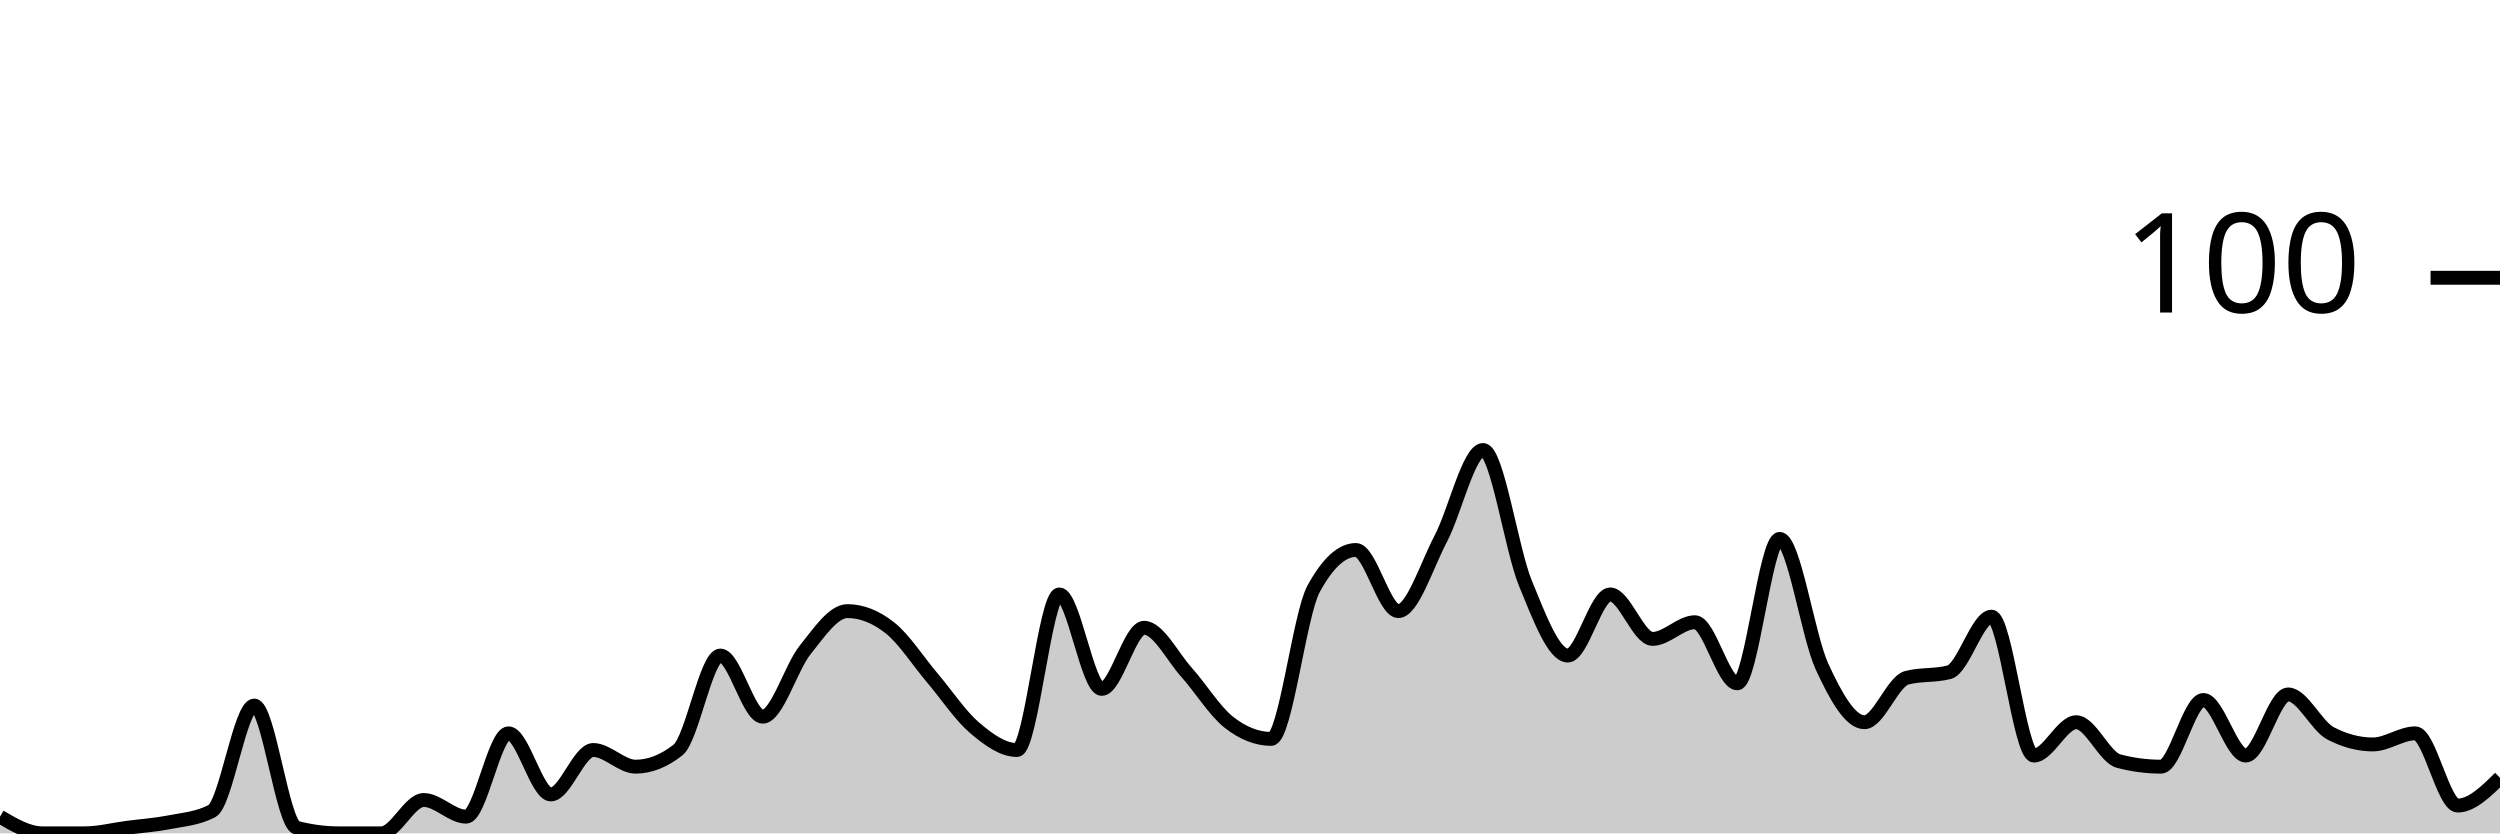
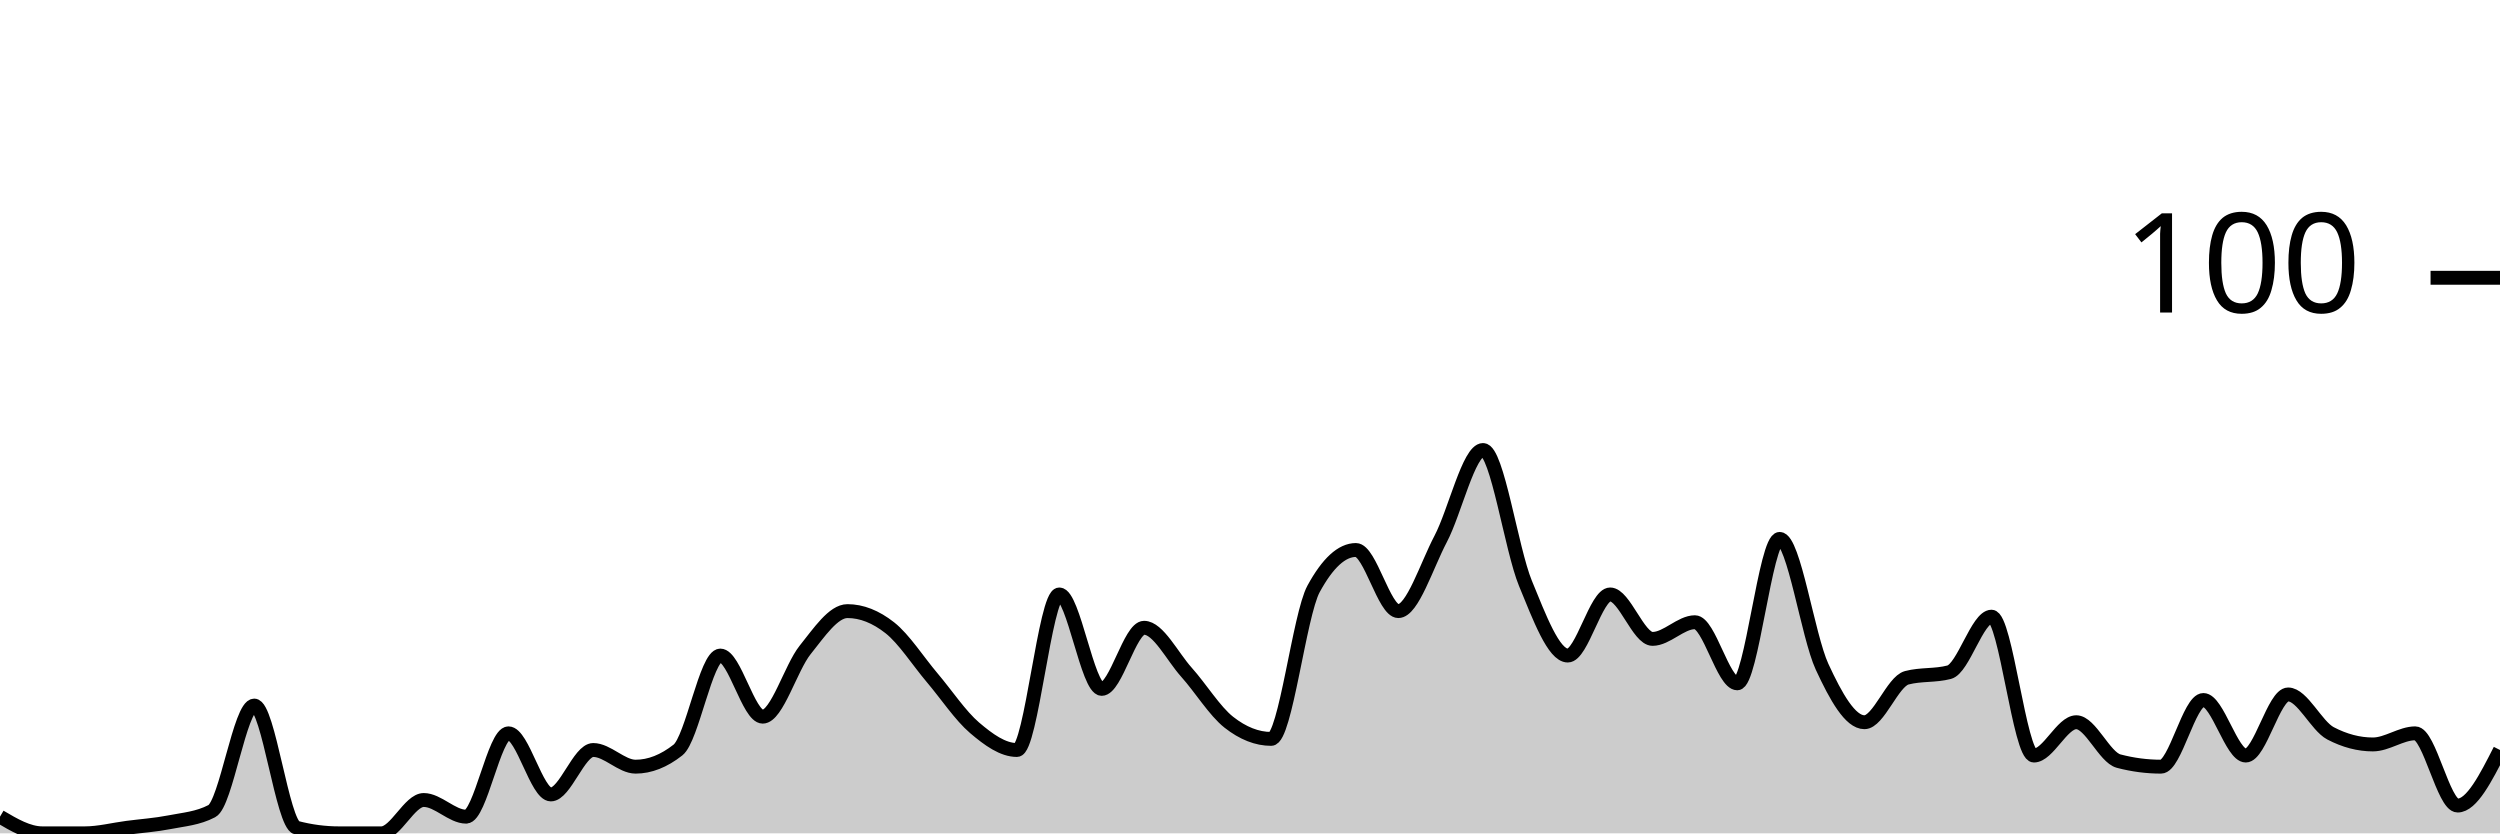
<svg xmlns="http://www.w3.org/2000/svg" viewBox="0 0 180 60">
  <g transform="translate(0,20)">
-     <path class="area" fill="rgba(0, 0, 0, 0.2)" d="M0,38.8C1.017,39.4,2.034,40,3.051,40C4.068,40,5.085,40,6.102,40C7.119,40,8.136,39.733,9.153,39.6C10.169,39.467,11.186,39.4,12.203,39.2C13.22,39,14.237,38.933,15.254,38.4C16.271,37.867,17.288,30.8,18.305,30.8C19.322,30.8,20.339,39.333,21.356,39.6C22.373,39.867,23.39,40,24.407,40C25.424,40,26.441,40,27.458,40C28.475,40,29.492,37.6,30.508,37.6C31.525,37.6,32.542,38.8,33.559,38.8C34.576,38.8,35.593,32.8,36.61,32.8C37.627,32.8,38.644,37.2,39.661,37.2C40.678,37.2,41.695,34,42.712,34C43.729,34,44.746,35.2,45.763,35.2C46.78,35.2,47.797,34.8,48.814,34C49.831,33.2,50.847,27.2,51.864,27.2C52.881,27.2,53.898,31.6,54.915,31.6C55.932,31.6,56.949,28.067,57.966,26.8C58.983,25.533,60,24,61.017,24C62.034,24,63.051,24.4,64.068,25.2C65.085,26,66.102,27.6,67.119,28.8C68.136,30,69.153,31.533,70.169,32.4C71.186,33.267,72.203,34,73.22,34C74.237,34,75.254,22.8,76.271,22.8C77.288,22.8,78.305,29.6,79.322,29.6C80.339,29.6,81.356,25.2,82.373,25.2C83.39,25.2,84.407,27.267,85.424,28.4C86.441,29.533,87.458,31.2,88.475,32C89.492,32.8,90.508,33.2,91.525,33.2C92.542,33.2,93.559,24.267,94.576,22.4C95.593,20.533,96.61,19.6,97.627,19.6C98.644,19.6,99.661,24,100.678,24C101.695,24,102.712,20.733,103.729,18.8C104.746,16.867,105.763,12.4,106.78,12.4C107.797,12.4,108.814,19.533,109.831,22C110.847,24.467,111.864,27.2,112.881,27.2C113.898,27.2,114.915,22.8,115.932,22.8C116.949,22.8,117.966,26,118.983,26C120,26,121.017,24.8,122.034,24.8C123.051,24.8,124.068,29.2,125.085,29.2C126.102,29.2,127.119,18.8,128.136,18.8C129.153,18.8,130.169,25.8,131.186,28C132.203,30.2,133.22,32,134.237,32C135.254,32,136.271,29.067,137.288,28.8C138.305,28.533,139.322,28.667,140.339,28.4C141.356,28.133,142.373,24.4,143.39,24.4C144.407,24.4,145.424,34.4,146.441,34.4C147.458,34.4,148.475,32,149.492,32C150.508,32,151.525,34.533,152.542,34.8C153.559,35.067,154.576,35.2,155.593,35.2C156.61,35.2,157.627,30.4,158.644,30.4C159.661,30.4,160.678,34.4,161.695,34.4C162.712,34.4,163.729,30,164.746,30C165.763,30,166.78,32.267,167.797,32.8C168.814,33.333,169.831,33.6,170.847,33.6C171.864,33.6,172.881,32.8,173.898,32.8C174.915,32.8,175.932,38,176.949,38C177.966,38,178.983,37,180,36L180,40C178.983,40,177.966,40,176.949,40C175.932,40,174.915,40,173.898,40C172.881,40,171.864,40,170.847,40C169.831,40,168.814,40,167.797,40C166.78,40,165.763,40,164.746,40C163.729,40,162.712,40,161.695,40C160.678,40,159.661,40,158.644,40C157.627,40,156.61,40,155.593,40C154.576,40,153.559,40,152.542,40C151.525,40,150.508,40,149.492,40C148.475,40,147.458,40,146.441,40C145.424,40,144.407,40,143.39,40C142.373,40,141.356,40,140.339,40C139.322,40,138.305,40,137.288,40C136.271,40,135.254,40,134.237,40C133.22,40,132.203,40,131.186,40C130.169,40,129.153,40,128.136,40C127.119,40,126.102,40,125.085,40C124.068,40,123.051,40,122.034,40C121.017,40,120,40,118.983,40C117.966,40,116.949,40,115.932,40C114.915,40,113.898,40,112.881,40C111.864,40,110.847,40,109.831,40C108.814,40,107.797,40,106.78,40C105.763,40,104.746,40,103.729,40C102.712,40,101.695,40,100.678,40C99.661,40,98.644,40,97.627,40C96.61,40,95.593,40,94.576,40C93.559,40,92.542,40,91.525,40C90.508,40,89.492,40,88.475,40C87.458,40,86.441,40,85.424,40C84.407,40,83.39,40,82.373,40C81.356,40,80.339,40,79.322,40C78.305,40,77.288,40,76.271,40C75.254,40,74.237,40,73.22,40C72.203,40,71.186,40,70.169,40C69.153,40,68.136,40,67.119,40C66.102,40,65.085,40,64.068,40C63.051,40,62.034,40,61.017,40C60,40,58.983,40,57.966,40C56.949,40,55.932,40,54.915,40C53.898,40,52.881,40,51.864,40C50.847,40,49.831,40,48.814,40C47.797,40,46.78,40,45.763,40C44.746,40,43.729,40,42.712,40C41.695,40,40.678,40,39.661,40C38.644,40,37.627,40,36.61,40C35.593,40,34.576,40,33.559,40C32.542,40,31.525,40,30.508,40C29.492,40,28.475,40,27.458,40C26.441,40,25.424,40,24.407,40C23.39,40,22.373,40,21.356,40C20.339,40,19.322,40,18.305,40C17.288,40,16.271,40,15.254,40C14.237,40,13.22,40,12.203,40C11.186,40,10.169,40,9.153,40C8.136,40,7.119,40,6.102,40C5.085,40,4.068,40,3.051,40C2.034,40,1.017,40,0,40Z" />
-     <path class="line" stroke="black" fill="none" d="M0,38.8C1.017,39.4,2.034,40,3.051,40C4.068,40,5.085,40,6.102,40C7.119,40,8.136,39.733,9.153,39.6C10.169,39.467,11.186,39.4,12.203,39.2C13.22,39,14.237,38.933,15.254,38.4C16.271,37.867,17.288,30.8,18.305,30.8C19.322,30.8,20.339,39.333,21.356,39.6C22.373,39.867,23.39,40,24.407,40C25.424,40,26.441,40,27.458,40C28.475,40,29.492,37.6,30.508,37.6C31.525,37.6,32.542,38.8,33.559,38.8C34.576,38.8,35.593,32.8,36.61,32.8C37.627,32.8,38.644,37.2,39.661,37.2C40.678,37.2,41.695,34,42.712,34C43.729,34,44.746,35.2,45.763,35.2C46.78,35.2,47.797,34.8,48.814,34C49.831,33.2,50.847,27.2,51.864,27.2C52.881,27.2,53.898,31.6,54.915,31.6C55.932,31.6,56.949,28.067,57.966,26.8C58.983,25.533,60,24,61.017,24C62.034,24,63.051,24.4,64.068,25.2C65.085,26,66.102,27.6,67.119,28.8C68.136,30,69.153,31.533,70.169,32.4C71.186,33.267,72.203,34,73.22,34C74.237,34,75.254,22.8,76.271,22.8C77.288,22.8,78.305,29.6,79.322,29.6C80.339,29.6,81.356,25.2,82.373,25.2C83.39,25.2,84.407,27.267,85.424,28.4C86.441,29.533,87.458,31.2,88.475,32C89.492,32.8,90.508,33.2,91.525,33.2C92.542,33.2,93.559,24.267,94.576,22.4C95.593,20.533,96.61,19.6,97.627,19.6C98.644,19.6,99.661,24,100.678,24C101.695,24,102.712,20.733,103.729,18.8C104.746,16.867,105.763,12.4,106.78,12.4C107.797,12.4,108.814,19.533,109.831,22C110.847,24.467,111.864,27.2,112.881,27.2C113.898,27.2,114.915,22.8,115.932,22.8C116.949,22.8,117.966,26,118.983,26C120,26,121.017,24.8,122.034,24.8C123.051,24.8,124.068,29.2,125.085,29.2C126.102,29.2,127.119,18.8,128.136,18.8C129.153,18.8,130.169,25.8,131.186,28C132.203,30.2,133.22,32,134.237,32C135.254,32,136.271,29.067,137.288,28.8C138.305,28.533,139.322,28.667,140.339,28.4C141.356,28.133,142.373,24.4,143.39,24.4C144.407,24.4,145.424,34.4,146.441,34.4C147.458,34.4,148.475,32,149.492,32C150.508,32,151.525,34.533,152.542,34.8C153.559,35.067,154.576,35.2,155.593,35.2C156.61,35.2,157.627,30.4,158.644,30.4C159.661,30.4,160.678,34.4,161.695,34.4C162.712,34.4,163.729,30,164.746,30C165.763,30,166.78,32.267,167.797,32.8C168.814,33.333,169.831,33.6,170.847,33.6C171.864,33.6,172.881,32.8,173.898,32.8C174.915,32.8,175.932,38,176.949,38C177.966,38,178.983,37,180,36" />
+     <path class="area" fill="rgba(0, 0, 0, 0.2)" d="M0,38.8C1.017,39.4,2.034,40,3.051,40C4.068,40,5.085,40,6.102,40C7.119,40,8.136,39.733,9.153,39.6C10.169,39.467,11.186,39.4,12.203,39.2C13.22,39,14.237,38.933,15.254,38.4C16.271,37.867,17.288,30.8,18.305,30.8C19.322,30.8,20.339,39.333,21.356,39.6C22.373,39.867,23.39,40,24.407,40C25.424,40,26.441,40,27.458,40C28.475,40,29.492,37.6,30.508,37.6C31.525,37.6,32.542,38.8,33.559,38.8C34.576,38.8,35.593,32.8,36.61,32.8C37.627,32.8,38.644,37.2,39.661,37.2C40.678,37.2,41.695,34,42.712,34C43.729,34,44.746,35.2,45.763,35.2C46.78,35.2,47.797,34.8,48.814,34C49.831,33.2,50.847,27.2,51.864,27.2C52.881,27.2,53.898,31.6,54.915,31.6C55.932,31.6,56.949,28.067,57.966,26.8C58.983,25.533,60,24,61.017,24C62.034,24,63.051,24.4,64.068,25.2C65.085,26,66.102,27.6,67.119,28.8C68.136,30,69.153,31.533,70.169,32.4C71.186,33.267,72.203,34,73.22,34C74.237,34,75.254,22.8,76.271,22.8C77.288,22.8,78.305,29.6,79.322,29.6C80.339,29.6,81.356,25.2,82.373,25.2C83.39,25.2,84.407,27.267,85.424,28.4C86.441,29.533,87.458,31.2,88.475,32C89.492,32.8,90.508,33.2,91.525,33.2C92.542,33.2,93.559,24.267,94.576,22.4C95.593,20.533,96.61,19.6,97.627,19.6C98.644,19.6,99.661,24,100.678,24C101.695,24,102.712,20.733,103.729,18.8C104.746,16.867,105.763,12.4,106.78,12.4C107.797,12.4,108.814,19.533,109.831,22C110.847,24.467,111.864,27.2,112.881,27.2C113.898,27.2,114.915,22.8,115.932,22.8C116.949,22.8,117.966,26,118.983,26C120,26,121.017,24.8,122.034,24.8C123.051,24.8,124.068,29.2,125.085,29.2C126.102,29.2,127.119,18.8,128.136,18.8C129.153,18.8,130.169,25.8,131.186,28C132.203,30.2,133.22,32,134.237,32C135.254,32,136.271,29.067,137.288,28.8C138.305,28.533,139.322,28.667,140.339,28.4C141.356,28.133,142.373,24.4,143.39,24.4C144.407,24.4,145.424,34.4,146.441,34.4C147.458,34.4,148.475,32,149.492,32C150.508,32,151.525,34.533,152.542,34.8C153.559,35.067,154.576,35.2,155.593,35.2C156.61,35.2,157.627,30.4,158.644,30.4C159.661,30.4,160.678,34.4,161.695,34.4C162.712,34.4,163.729,30,164.746,30C165.763,30,166.78,32.267,167.797,32.8C168.814,33.333,169.831,33.6,170.847,33.6C171.864,33.6,172.881,32.8,173.898,32.8C174.915,32.8,175.932,38,176.949,38C177.966,38,178.983,36,180,34L180,40C178.983,40,177.966,40,176.949,40C175.932,40,174.915,40,173.898,40C172.881,40,171.864,40,170.847,40C169.831,40,168.814,40,167.797,40C166.78,40,165.763,40,164.746,40C163.729,40,162.712,40,161.695,40C160.678,40,159.661,40,158.644,40C157.627,40,156.61,40,155.593,40C154.576,40,153.559,40,152.542,40C151.525,40,150.508,40,149.492,40C148.475,40,147.458,40,146.441,40C145.424,40,144.407,40,143.39,40C142.373,40,141.356,40,140.339,40C139.322,40,138.305,40,137.288,40C136.271,40,135.254,40,134.237,40C133.22,40,132.203,40,131.186,40C130.169,40,129.153,40,128.136,40C127.119,40,126.102,40,125.085,40C124.068,40,123.051,40,122.034,40C121.017,40,120,40,118.983,40C117.966,40,116.949,40,115.932,40C114.915,40,113.898,40,112.881,40C111.864,40,110.847,40,109.831,40C108.814,40,107.797,40,106.78,40C105.763,40,104.746,40,103.729,40C102.712,40,101.695,40,100.678,40C99.661,40,98.644,40,97.627,40C96.61,40,95.593,40,94.576,40C93.559,40,92.542,40,91.525,40C90.508,40,89.492,40,88.475,40C87.458,40,86.441,40,85.424,40C84.407,40,83.39,40,82.373,40C81.356,40,80.339,40,79.322,40C78.305,40,77.288,40,76.271,40C75.254,40,74.237,40,73.22,40C72.203,40,71.186,40,70.169,40C69.153,40,68.136,40,67.119,40C66.102,40,65.085,40,64.068,40C63.051,40,62.034,40,61.017,40C60,40,58.983,40,57.966,40C56.949,40,55.932,40,54.915,40C53.898,40,52.881,40,51.864,40C50.847,40,49.831,40,48.814,40C47.797,40,46.78,40,45.763,40C44.746,40,43.729,40,42.712,40C41.695,40,40.678,40,39.661,40C38.644,40,37.627,40,36.61,40C35.593,40,34.576,40,33.559,40C32.542,40,31.525,40,30.508,40C29.492,40,28.475,40,27.458,40C26.441,40,25.424,40,24.407,40C23.39,40,22.373,40,21.356,40C20.339,40,19.322,40,18.305,40C17.288,40,16.271,40,15.254,40C14.237,40,13.22,40,12.203,40C11.186,40,10.169,40,9.153,40C8.136,40,7.119,40,6.102,40C5.085,40,4.068,40,3.051,40C2.034,40,1.017,40,0,40Z" />
+     <path class="line" stroke="black" fill="none" d="M0,38.8C1.017,39.4,2.034,40,3.051,40C4.068,40,5.085,40,6.102,40C7.119,40,8.136,39.733,9.153,39.6C10.169,39.467,11.186,39.4,12.203,39.2C13.22,39,14.237,38.933,15.254,38.4C16.271,37.867,17.288,30.8,18.305,30.8C19.322,30.8,20.339,39.333,21.356,39.6C22.373,39.867,23.39,40,24.407,40C25.424,40,26.441,40,27.458,40C28.475,40,29.492,37.6,30.508,37.6C31.525,37.6,32.542,38.8,33.559,38.8C34.576,38.8,35.593,32.8,36.61,32.8C37.627,32.8,38.644,37.2,39.661,37.2C40.678,37.2,41.695,34,42.712,34C43.729,34,44.746,35.2,45.763,35.2C46.78,35.2,47.797,34.8,48.814,34C49.831,33.2,50.847,27.2,51.864,27.2C52.881,27.2,53.898,31.6,54.915,31.6C55.932,31.6,56.949,28.067,57.966,26.8C58.983,25.533,60,24,61.017,24C62.034,24,63.051,24.4,64.068,25.2C65.085,26,66.102,27.6,67.119,28.8C68.136,30,69.153,31.533,70.169,32.4C71.186,33.267,72.203,34,73.22,34C74.237,34,75.254,22.8,76.271,22.8C77.288,22.8,78.305,29.6,79.322,29.6C80.339,29.6,81.356,25.2,82.373,25.2C83.39,25.2,84.407,27.267,85.424,28.4C86.441,29.533,87.458,31.2,88.475,32C89.492,32.8,90.508,33.2,91.525,33.2C92.542,33.2,93.559,24.267,94.576,22.4C95.593,20.533,96.61,19.6,97.627,19.6C98.644,19.6,99.661,24,100.678,24C101.695,24,102.712,20.733,103.729,18.8C104.746,16.867,105.763,12.4,106.78,12.4C107.797,12.4,108.814,19.533,109.831,22C110.847,24.467,111.864,27.2,112.881,27.2C113.898,27.2,114.915,22.8,115.932,22.8C116.949,22.8,117.966,26,118.983,26C120,26,121.017,24.8,122.034,24.8C123.051,24.8,124.068,29.2,125.085,29.2C126.102,29.2,127.119,18.8,128.136,18.8C129.153,18.8,130.169,25.8,131.186,28C132.203,30.2,133.22,32,134.237,32C135.254,32,136.271,29.067,137.288,28.8C138.305,28.533,139.322,28.667,140.339,28.4C141.356,28.133,142.373,24.4,143.39,24.4C144.407,24.4,145.424,34.4,146.441,34.4C147.458,34.4,148.475,32,149.492,32C150.508,32,151.525,34.533,152.542,34.8C153.559,35.067,154.576,35.2,155.593,35.2C156.61,35.2,157.627,30.4,158.644,30.4C159.661,30.4,160.678,34.4,161.695,34.4C162.712,34.4,163.729,30,164.746,30C165.763,30,166.78,32.267,167.797,32.8C168.814,33.333,169.831,33.6,170.847,33.6C171.864,33.6,172.881,32.8,173.898,32.8C174.915,32.8,175.932,38,176.949,38C177.966,38,178.983,36,180,34" />
    <path class="axis-ceiling" stroke-width="1" stroke="black" fill="none" d="M175,0L180,0" />
    <text class="axis-ceiling-label" font-family="sans-serif" text-anchor="end" font-size="10px" x="170" y="2.5">100</text>
  </g>
</svg>
